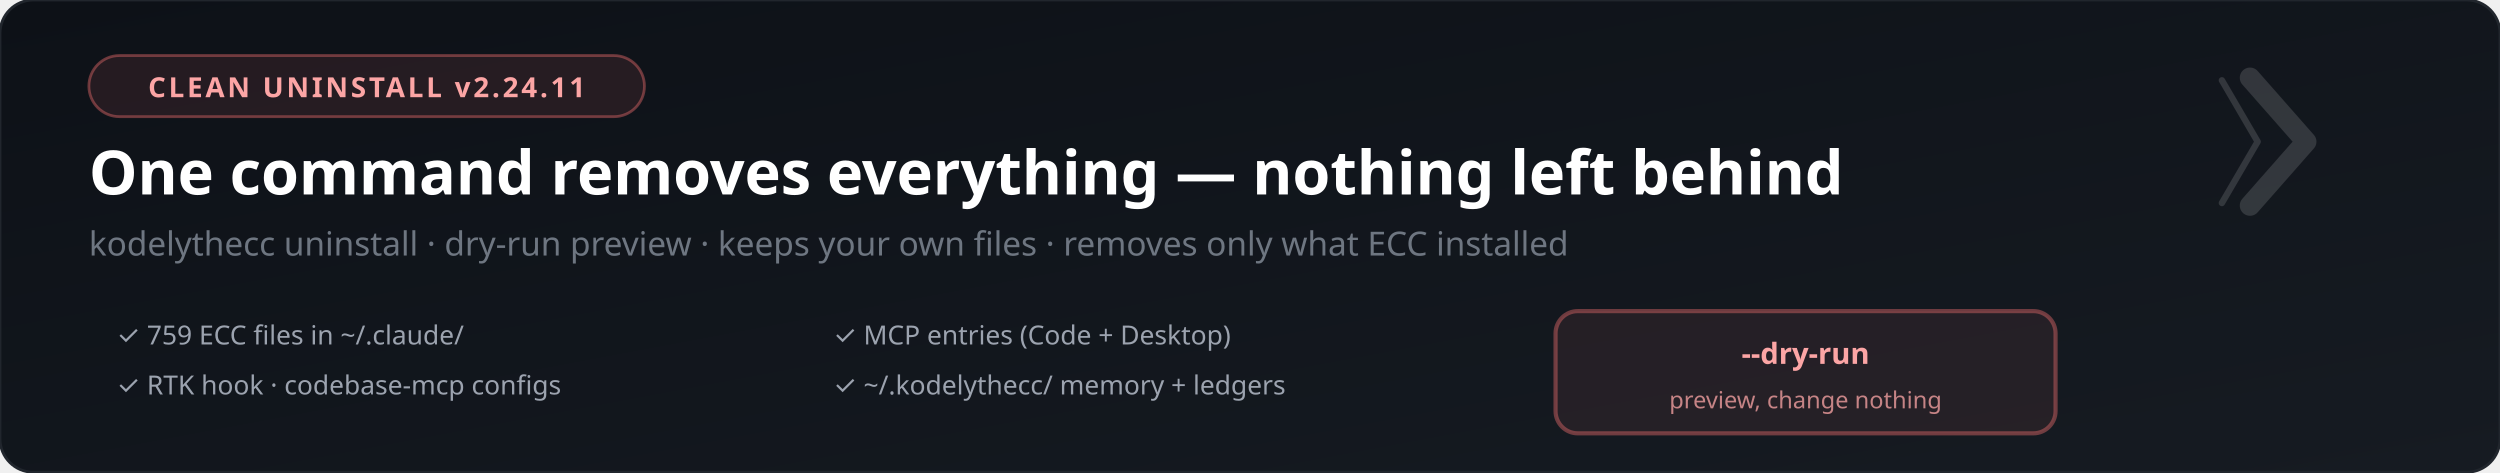
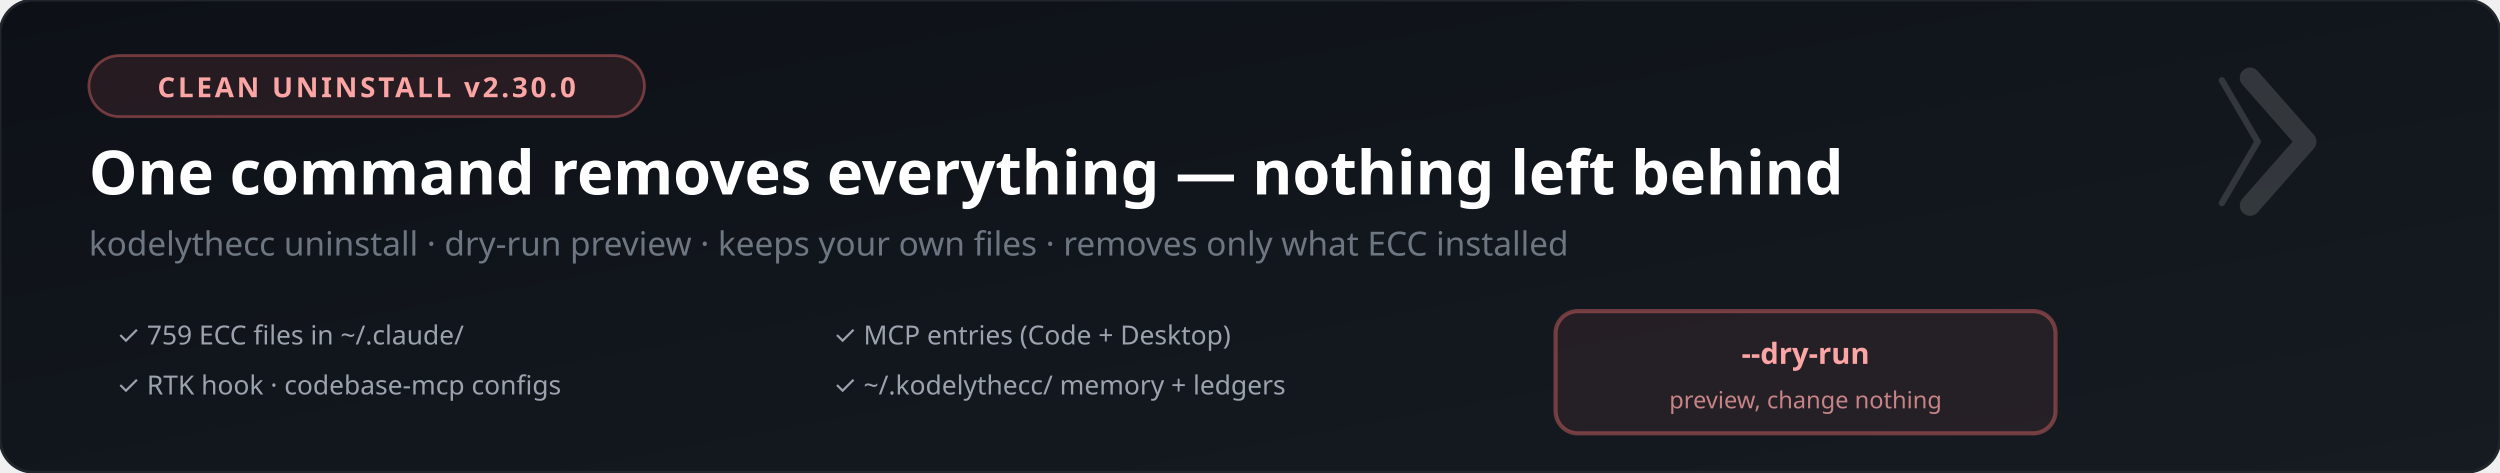
<svg xmlns="http://www.w3.org/2000/svg" viewBox="0 0 900 170" font-family="'Segoe UI', system-ui, -apple-system, sans-serif">
  <defs>
    <linearGradient id="bg" x1="0%" y1="0%" x2="100%" y2="100%">
      <stop offset="0%" style="stop-color:#0d1117" />
      <stop offset="100%" style="stop-color:#161b22" />
    </linearGradient>
  </defs>
  <rect width="900" height="170" fill="url(#bg)" rx="12" />
  <rect width="900" height="170" fill="none" stroke="#21262d" stroke-width="1" rx="12" />
  <rect x="32" y="20" width="200" height="22" rx="11" fill="#f87171" fill-opacity="0.1" stroke="#f87171" stroke-opacity="0.4" stroke-width="1" />
-   <text x="132" y="35" font-size="10" fill="#fca5a5" text-anchor="middle" font-weight="700" letter-spacing="1">CLEAN UNINSTALL  v2.24.11</text>
+   <text x="132" y="35" font-size="10" fill="#fca5a5" text-anchor="middle" font-weight="700" letter-spacing="1">CLEAN UNINSTALL  v2.30.0</text>
  <text x="32" y="70" font-size="22" font-weight="800" fill="#ffffff">One command removes everything — nothing left behind</text>
  <text x="32" y="92" font-size="12" fill="#6e7681">kodelythecc uninstall · dry-run preview · keeps your own files · removes only what ECC installed</text>
  <g font-size="9.5" fill="#9ca3af">
    <text x="42" y="124">✓ 759 ECC files in ~/.claude/</text>
    <text x="42" y="142">✓ RTK hook · codebase-mcp configs</text>
    <text x="300" y="124">✓ MCP entries (Code + Desktop)</text>
    <text x="300" y="142">✓ ~/.kodelythecc/ memory + ledgers</text>
  </g>
  <rect x="560" y="112" width="180" height="44" rx="8" fill="#f87171" fill-opacity="0.08" stroke="#f87171" stroke-opacity="0.4" stroke-width="1.5" />
  <text x="650" y="131" font-size="10.5" fill="#fca5a5" text-anchor="middle" font-weight="800">--dry-run</text>
  <text x="650" y="147" font-size="8.5" fill="#fca5a5" text-anchor="middle" opacity="0.75">preview, change nothing</text>
  <g transform="translate(810, 28) scale(0.23)" opacity="0.14">
    <polyline points="-44,4 12,100 -44,196" stroke="#ffffff" stroke-width="10" stroke-linecap="round" stroke-linejoin="round" fill="none" />
    <polyline points="0,0 88,100 0,200" stroke="#ffffff" stroke-width="32" stroke-linecap="round" stroke-linejoin="round" fill="none" />
  </g>
</svg>
